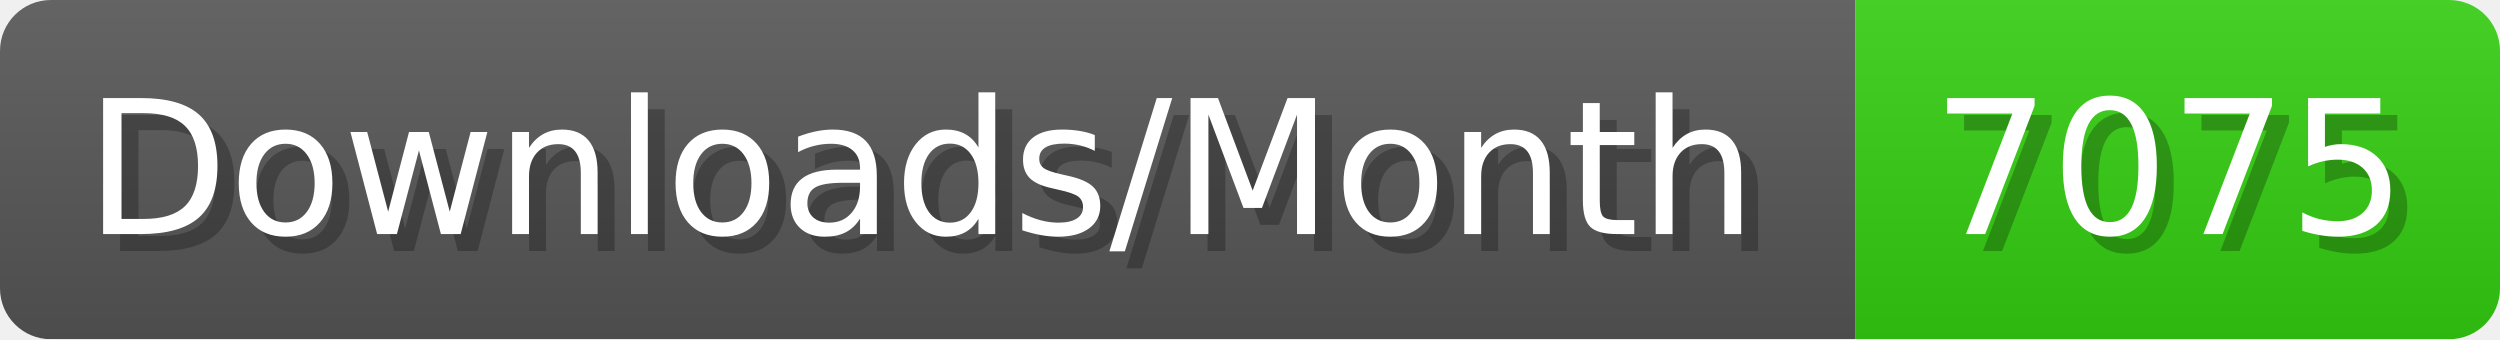
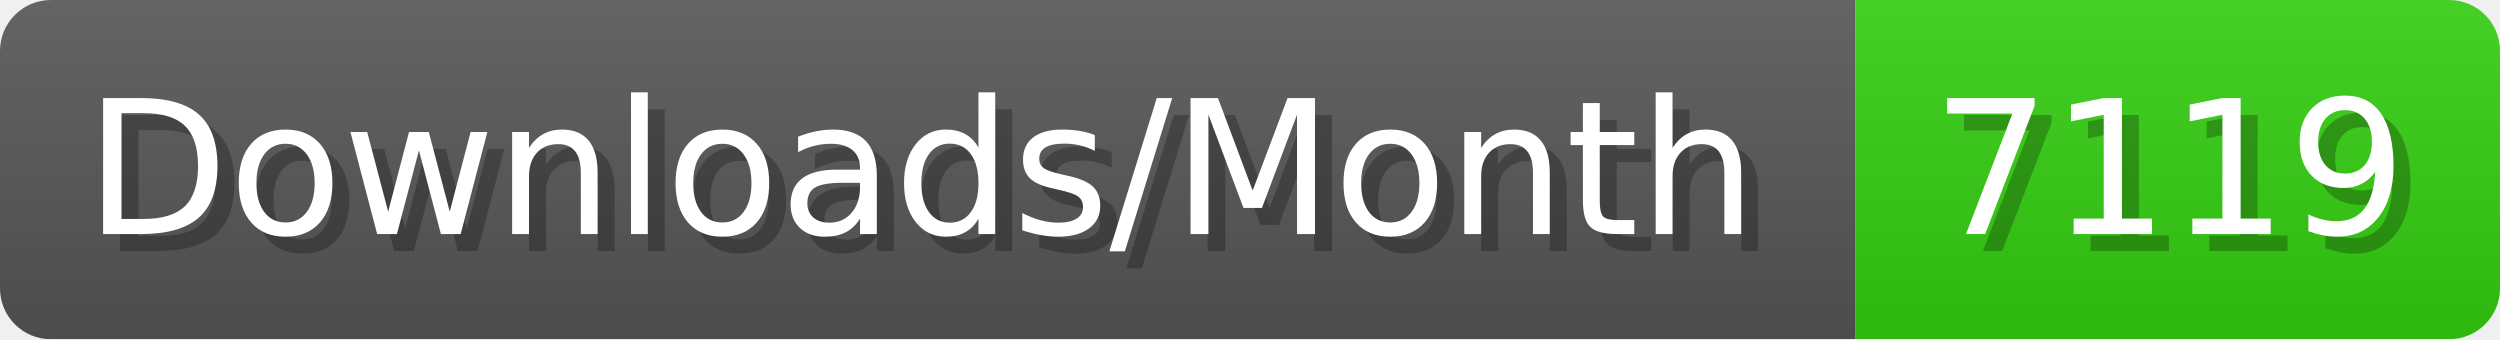
- <svg xmlns="http://www.w3.org/2000/svg" width="147.4" height="20" viewBox="0 0 1474 200" role="img" aria-label="Downloads/Month: 7075">
+ <svg xmlns="http://www.w3.org/2000/svg" width="147.4" height="20" viewBox="0 0 1474 200" role="img" aria-label="Downloads/Month: 7119">
  <linearGradient id="YlXUI" x2="0" y2="100%">
    <stop offset="0" stop-opacity=".1" stop-color="#EEE" />
    <stop offset="1" stop-opacity=".1" />
  </linearGradient>
  <mask id="JHhop">
    <rect width="1474" height="200" rx="30" fill="#FFF" />
  </mask>
  <g mask="url(#JHhop)">
    <rect width="1094" height="200" fill="#555" />
    <rect width="380" height="200" fill="#3C1" x="1094" />
    <rect width="1474" height="200" fill="url(#YlXUI)" />
  </g>
  <g aria-hidden="true" fill="#fff" text-anchor="start" font-family="Verdana,DejaVu Sans,sans-serif" font-size="110">
    <text x="60" y="148" textLength="994" fill="#000" opacity="0.25">Downloads/Month</text>
    <text x="50" y="138" textLength="994">Downloads/Month</text>
-     <text x="1149" y="148" textLength="280" fill="#000" opacity="0.25">7075</text>
-     <text x="1139" y="138" textLength="280">7075</text>
+     <text x="1149" y="148" textLength="280" fill="#000" opacity="0.25">7119</text>
+     <text x="1139" y="138" textLength="280">7119</text>
  </g>
</svg>
